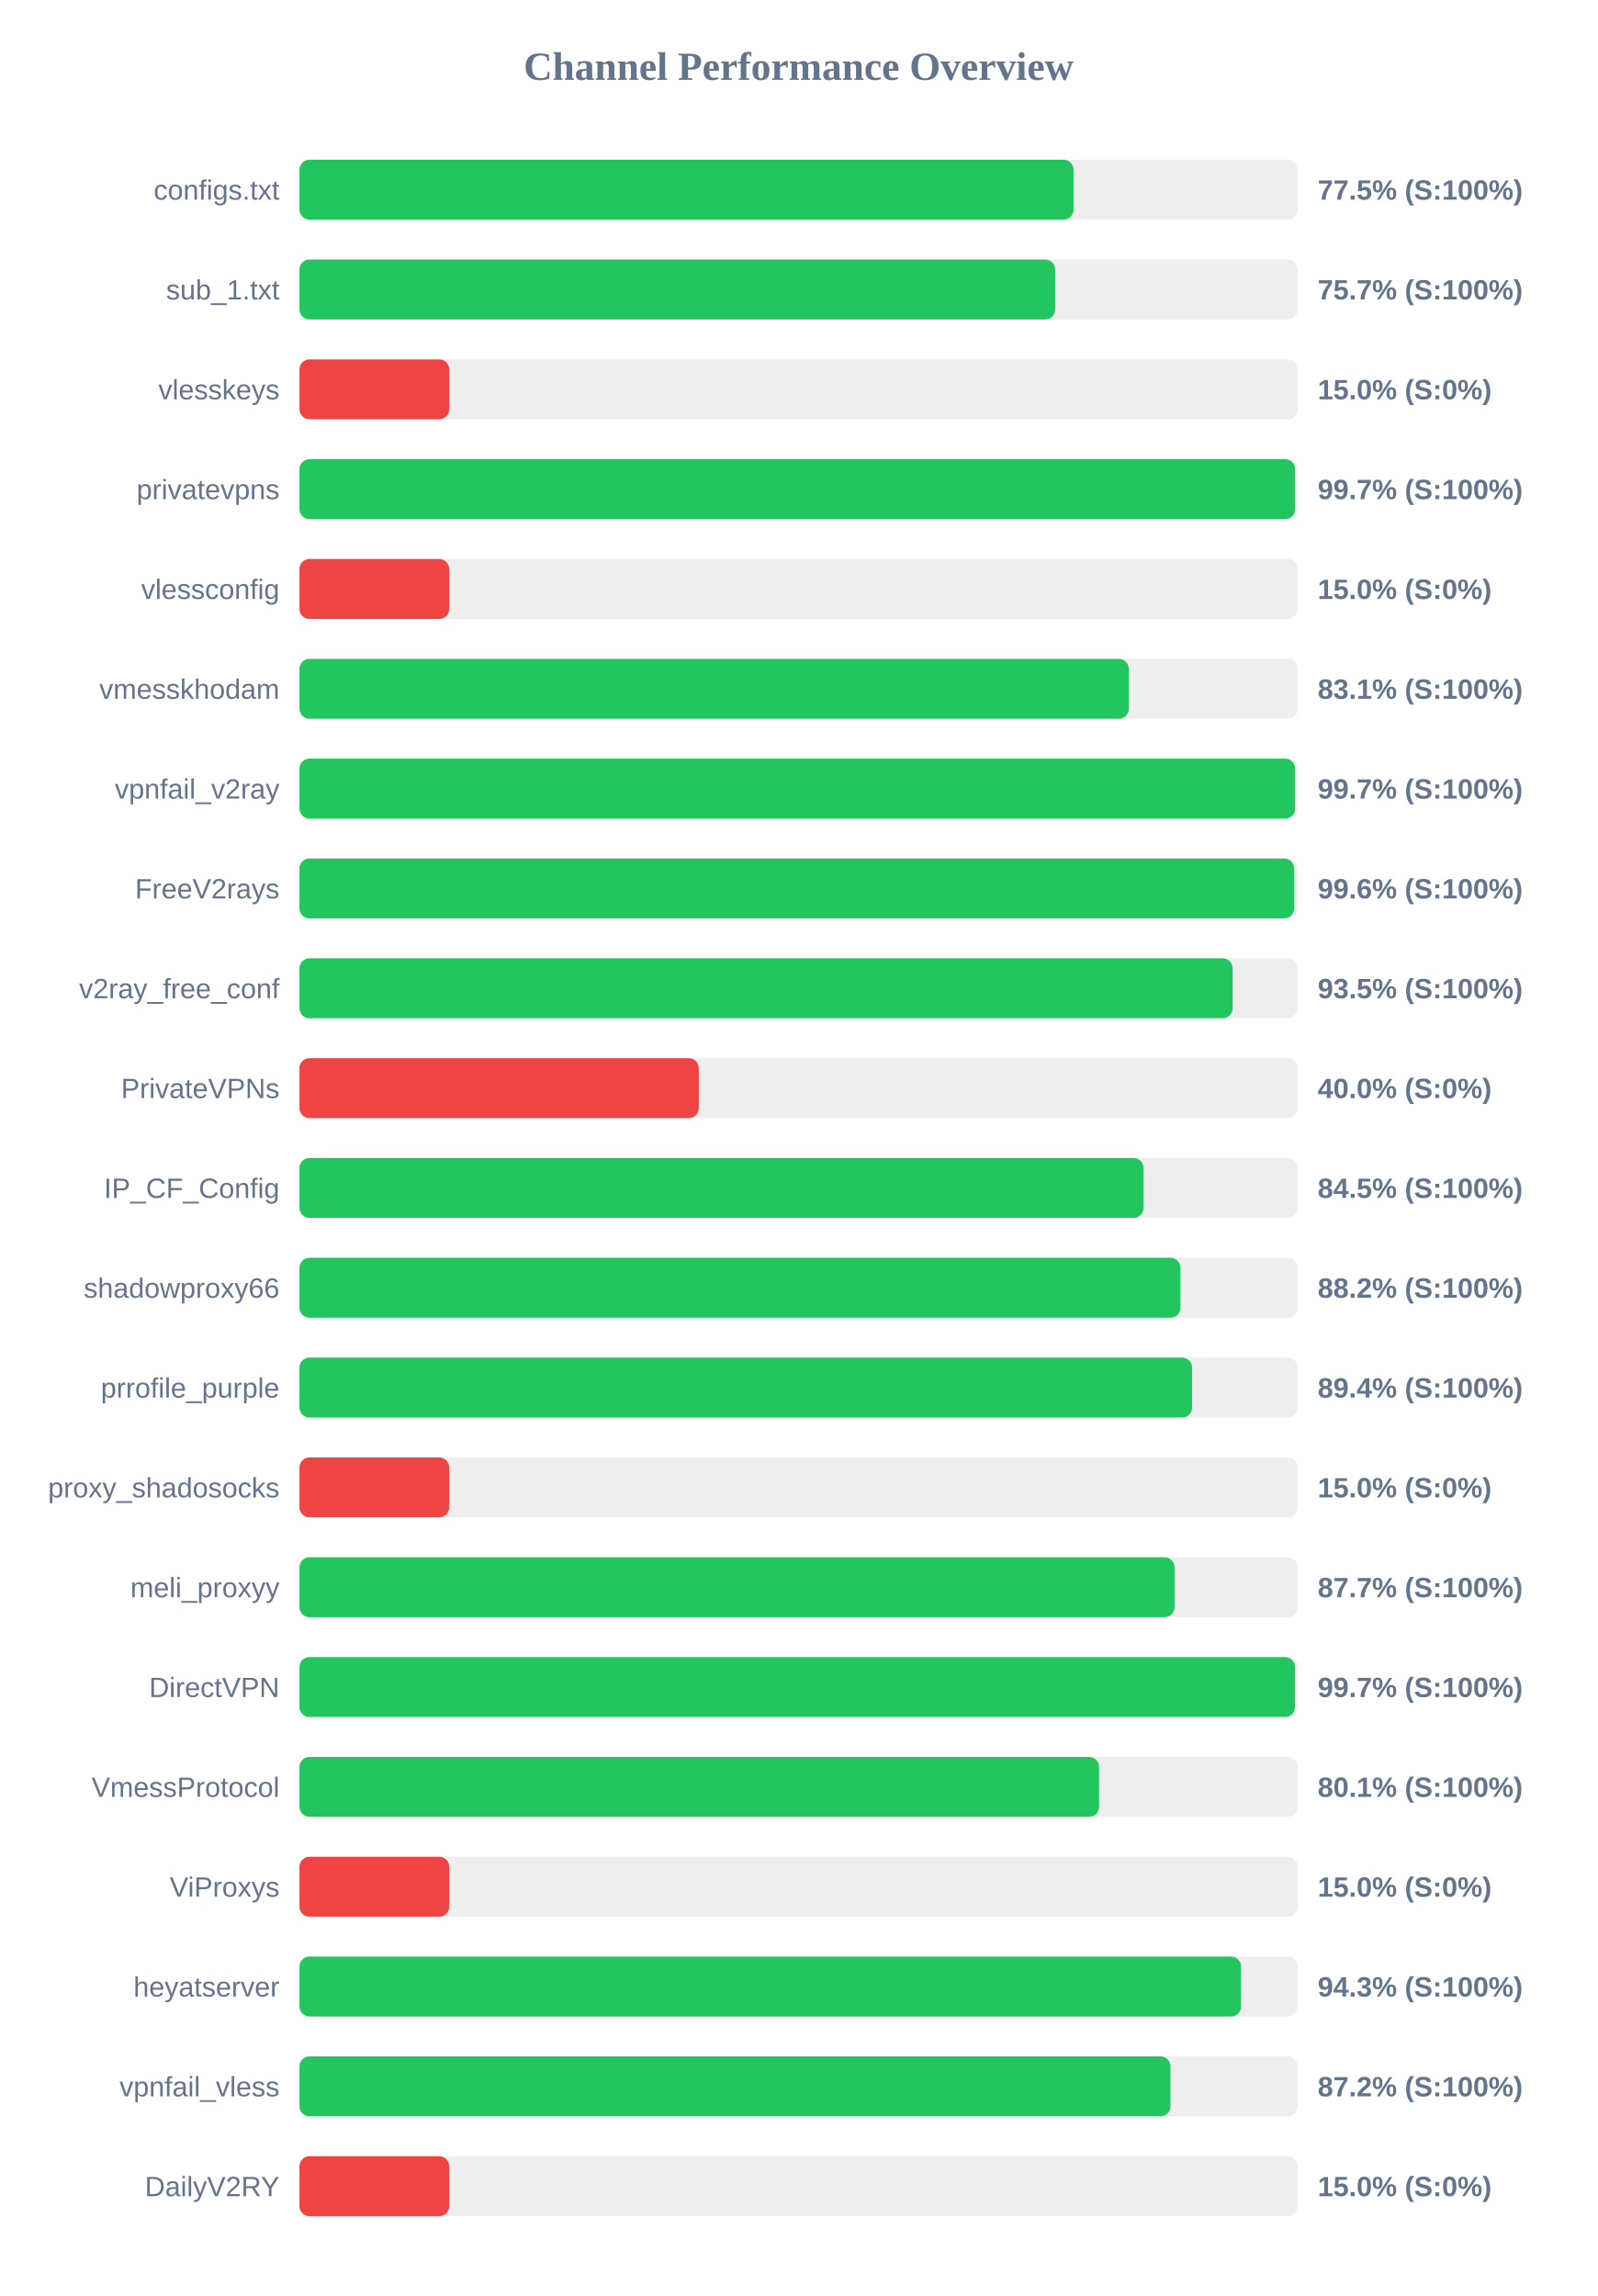
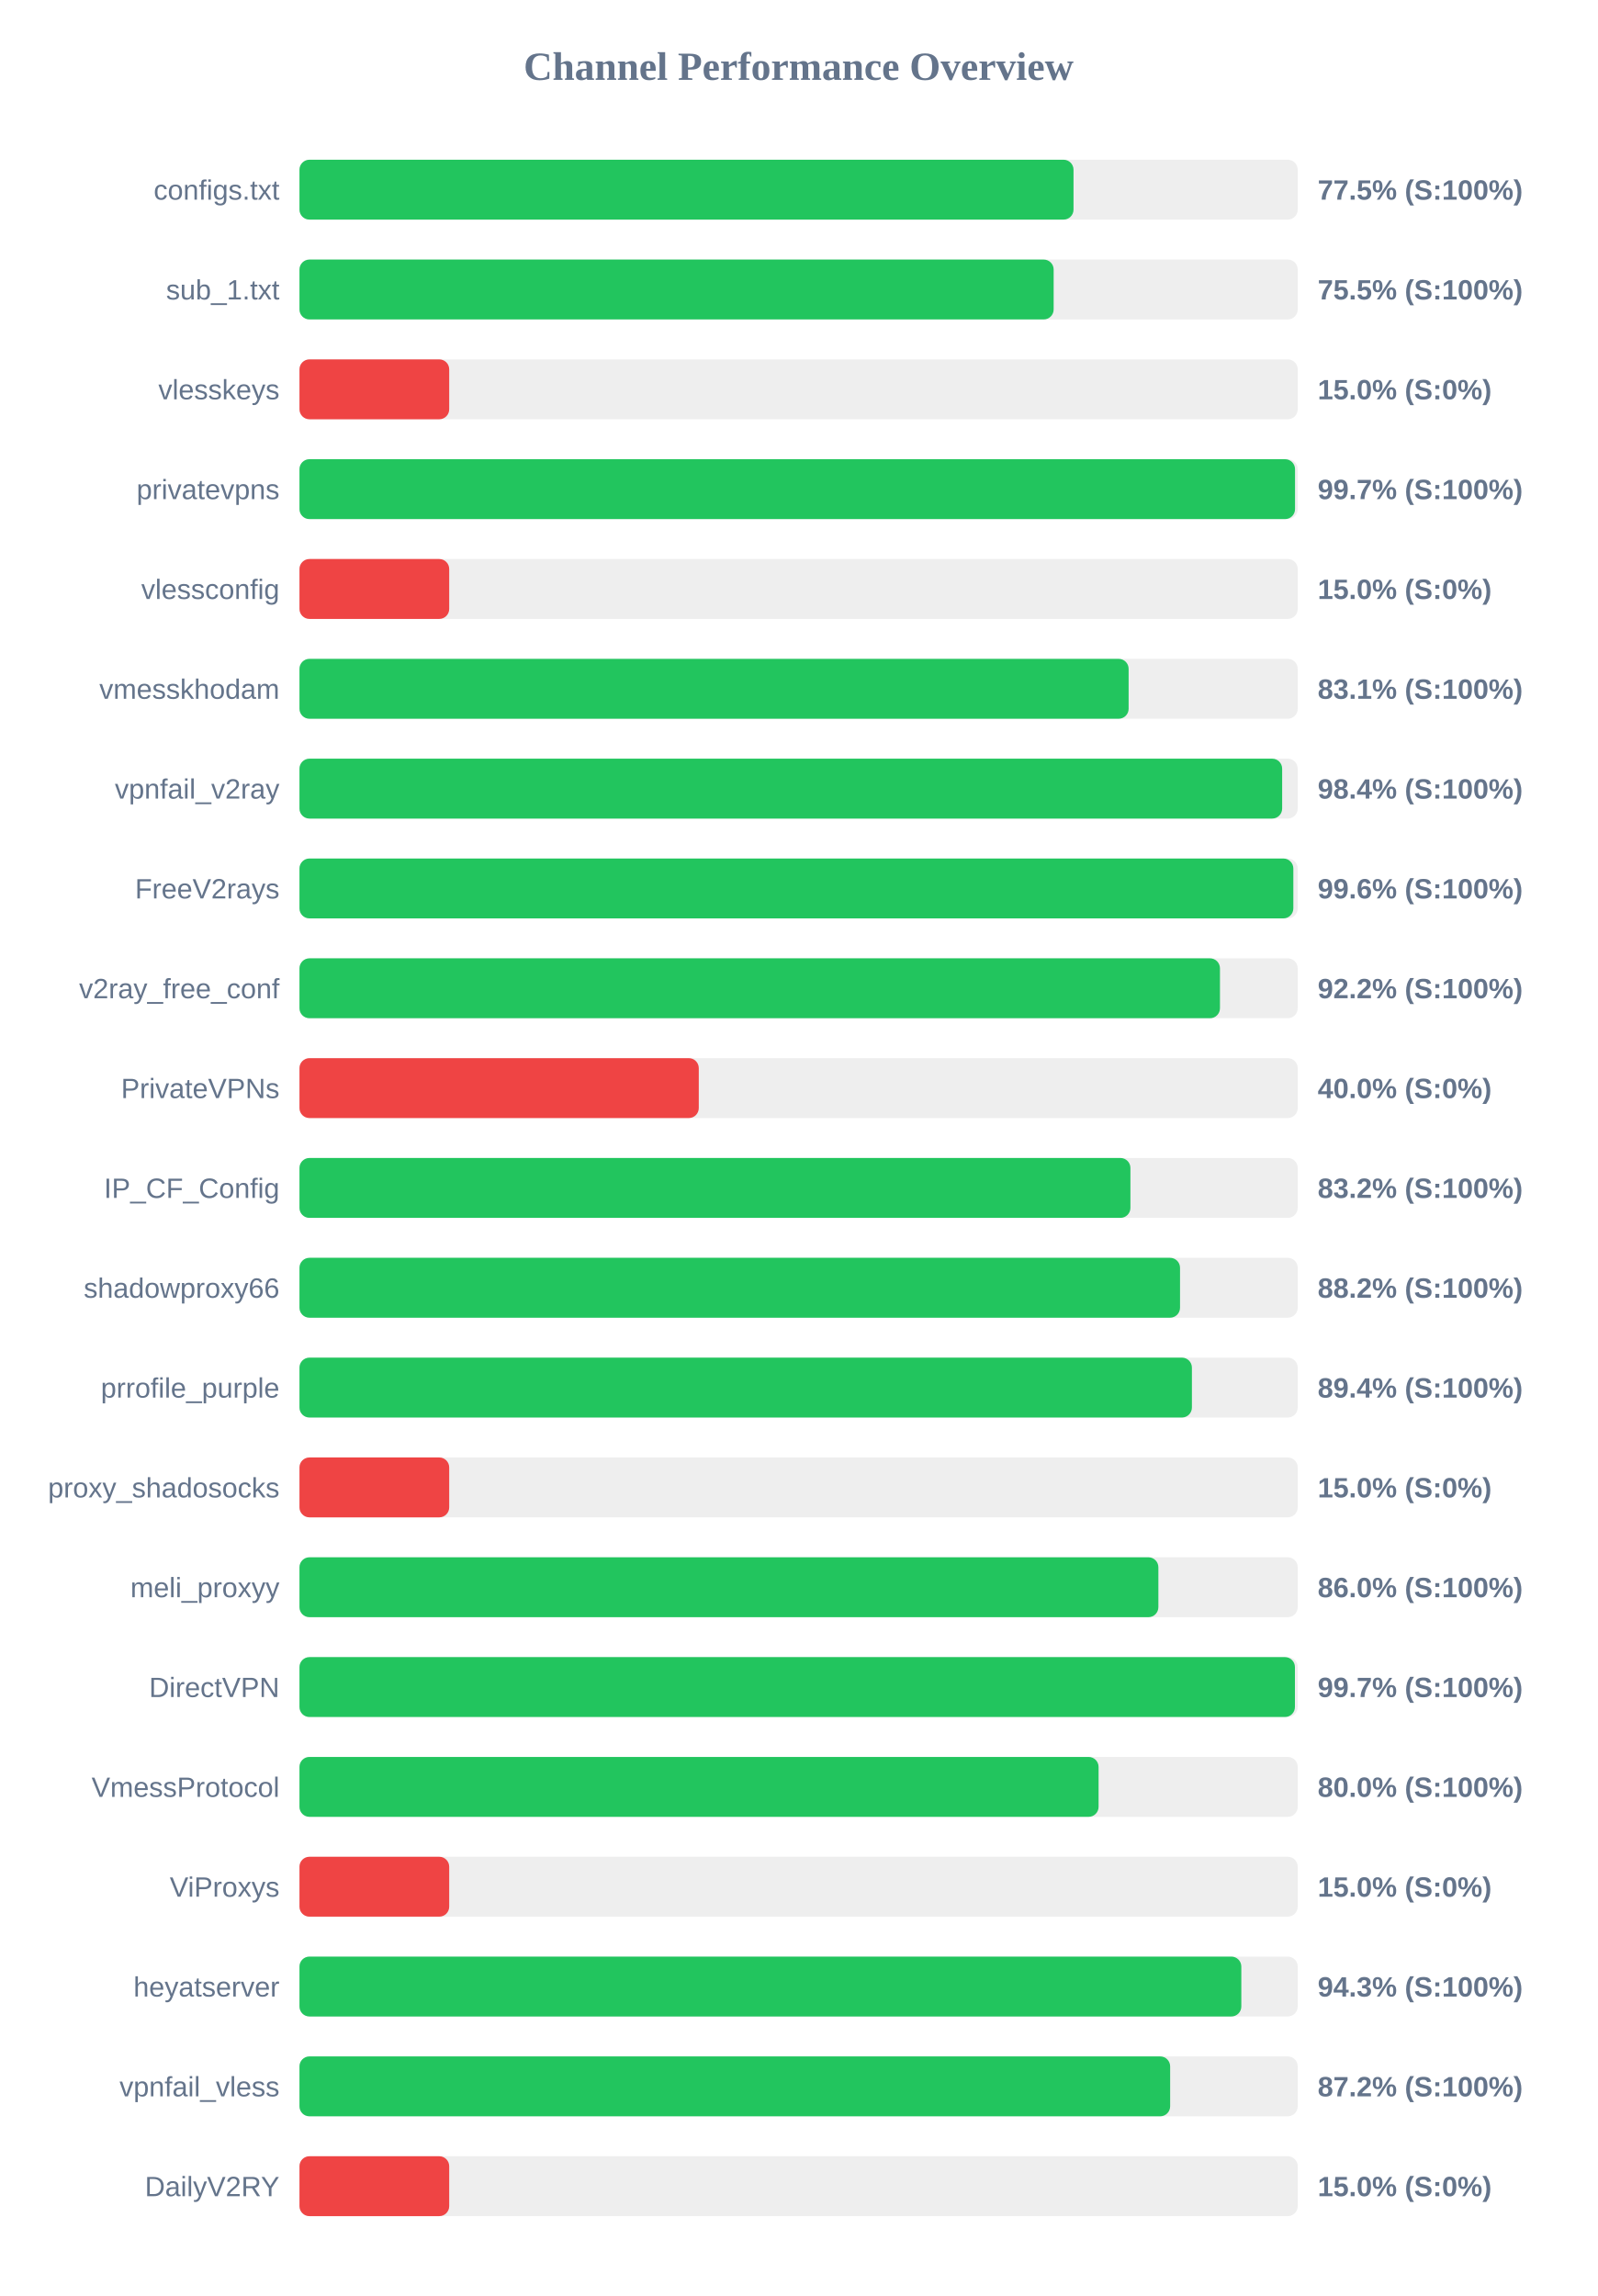
<svg xmlns="http://www.w3.org/2000/svg" width="800" height="1150" version="1.1">
  <style>
        .row { font: 14px Arial; fill: #64748b; }
        .score { font: bold 14px Arial; fill: #64748b; }
    </style>
  <text x="400" y="40" text-anchor="middle" font-size="20px" font-weight="bold" fill="#64748b">Channel Performance Overview</text>
  <rect x="150" y="80" width="500" height="30" fill="#eee" rx="5" />
  <rect x="150" y="80" width="387.7" height="30" fill="#22c55e" rx="5" />
  <text x="140" y="100" text-anchor="end" class="row">configs.txt</text>
  <text x="660" y="100" text-anchor="start" class="score">77.5% (S:100%)</text>
  <rect x="150" y="130" width="500" height="30" fill="#eee" rx="5" />
-   <rect x="150" y="130" width="378.5" height="30" fill="#22c55e" rx="5" />
+   <rect x="150" y="130" width="377.75" height="30" fill="#22c55e" rx="5" />
  <text x="140" y="150" text-anchor="end" class="row">sub_1.txt</text>
-   <text x="660" y="150" text-anchor="start" class="score">75.7% (S:100%)</text>
+   <text x="660" y="150" text-anchor="start" class="score">75.5% (S:100%)</text>
  <rect x="150" y="180" width="500" height="30" fill="#eee" rx="5" />
  <rect x="150" y="180" width="75.0" height="30" fill="#ef4444" rx="5" />
  <text x="140" y="200" text-anchor="end" class="row">vlesskeys</text>
  <text x="660" y="200" text-anchor="start" class="score">15.0% (S:0%)</text>
  <rect x="150" y="230" width="500" height="30" fill="#eee" rx="5" />
-   <rect x="150" y="230" width="498.7" height="30" fill="#22c55e" rx="5" />
+   <rect x="150" y="230" width="498.65" height="30" fill="#22c55e" rx="5" />
  <text x="140" y="250" text-anchor="end" class="row">privatevpns</text>
  <text x="660" y="250" text-anchor="start" class="score">99.7% (S:100%)</text>
  <rect x="150" y="280" width="500" height="30" fill="#eee" rx="5" />
  <rect x="150" y="280" width="75.0" height="30" fill="#ef4444" rx="5" />
  <text x="140" y="300" text-anchor="end" class="row">vlessconfig</text>
  <text x="660" y="300" text-anchor="start" class="score">15.0% (S:0%)</text>
  <rect x="150" y="330" width="500" height="30" fill="#eee" rx="5" />
-   <rect x="150" y="330" width="415.4" height="30" fill="#22c55e" rx="5" />
+   <rect x="150" y="330" width="415.3" height="30" fill="#22c55e" rx="5" />
  <text x="140" y="350" text-anchor="end" class="row">vmesskhodam</text>
  <text x="660" y="350" text-anchor="start" class="score">83.1% (S:100%)</text>
  <rect x="150" y="380" width="500" height="30" fill="#eee" rx="5" />
-   <rect x="150" y="380" width="498.7" height="30" fill="#22c55e" rx="5" />
+   <rect x="150" y="380" width="492.2" height="30" fill="#22c55e" rx="5" />
  <text x="140" y="400" text-anchor="end" class="row">vpnfail_v2ray</text>
-   <text x="660" y="400" text-anchor="start" class="score">99.7% (S:100%)</text>
+   <text x="660" y="400" text-anchor="start" class="score">98.4% (S:100%)</text>
  <rect x="150" y="430" width="500" height="30" fill="#eee" rx="5" />
-   <rect x="150" y="430" width="498.2" height="30" fill="#22c55e" rx="5" />
+   <rect x="150" y="430" width="497.8" height="30" fill="#22c55e" rx="5" />
  <text x="140" y="450" text-anchor="end" class="row">FreeV2rays</text>
  <text x="660" y="450" text-anchor="start" class="score">99.6% (S:100%)</text>
  <rect x="150" y="480" width="500" height="30" fill="#eee" rx="5" />
-   <rect x="150" y="480" width="467.4" height="30" fill="#22c55e" rx="5" />
+   <rect x="150" y="480" width="461.05" height="30" fill="#22c55e" rx="5" />
  <text x="140" y="500" text-anchor="end" class="row">v2ray_free_conf</text>
-   <text x="660" y="500" text-anchor="start" class="score">93.5% (S:100%)</text>
+   <text x="660" y="500" text-anchor="start" class="score">92.2% (S:100%)</text>
  <rect x="150" y="530" width="500" height="30" fill="#eee" rx="5" />
  <rect x="150" y="530" width="200.0" height="30" fill="#ef4444" rx="5" />
  <text x="140" y="550" text-anchor="end" class="row">PrivateVPNs</text>
  <text x="660" y="550" text-anchor="start" class="score">40.0% (S:0%)</text>
  <rect x="150" y="580" width="500" height="30" fill="#eee" rx="5" />
-   <rect x="150" y="580" width="422.75" height="30" fill="#22c55e" rx="5" />
+   <rect x="150" y="580" width="416.2" height="30" fill="#22c55e" rx="5" />
  <text x="140" y="600" text-anchor="end" class="row">IP_CF_Config</text>
-   <text x="660" y="600" text-anchor="start" class="score">84.5% (S:100%)</text>
+   <text x="660" y="600" text-anchor="start" class="score">83.2% (S:100%)</text>
  <rect x="150" y="630" width="500" height="30" fill="#eee" rx="5" />
-   <rect x="150" y="630" width="441.25" height="30" fill="#22c55e" rx="5" />
+   <rect x="150" y="630" width="441.05" height="30" fill="#22c55e" rx="5" />
  <text x="140" y="650" text-anchor="end" class="row">shadowproxy66</text>
  <text x="660" y="650" text-anchor="start" class="score">88.2% (S:100%)</text>
  <rect x="150" y="680" width="500" height="30" fill="#eee" rx="5" />
-   <rect x="150" y="680" width="447.1" height="30" fill="#22c55e" rx="5" />
+   <rect x="150" y="680" width="447.0" height="30" fill="#22c55e" rx="5" />
  <text x="140" y="700" text-anchor="end" class="row">prrofile_purple</text>
  <text x="660" y="700" text-anchor="start" class="score">89.4% (S:100%)</text>
  <rect x="150" y="730" width="500" height="30" fill="#eee" rx="5" />
  <rect x="150" y="730" width="75.0" height="30" fill="#ef4444" rx="5" />
  <text x="140" y="750" text-anchor="end" class="row">proxy_shadosocks</text>
  <text x="660" y="750" text-anchor="start" class="score">15.0% (S:0%)</text>
  <rect x="150" y="780" width="500" height="30" fill="#eee" rx="5" />
-   <rect x="150" y="780" width="438.3" height="30" fill="#22c55e" rx="5" />
+   <rect x="150" y="780" width="430.2" height="30" fill="#22c55e" rx="5" />
  <text x="140" y="800" text-anchor="end" class="row">meli_proxyy</text>
-   <text x="660" y="800" text-anchor="start" class="score">87.7% (S:100%)</text>
+   <text x="660" y="800" text-anchor="start" class="score">86.0% (S:100%)</text>
  <rect x="150" y="830" width="500" height="30" fill="#eee" rx="5" />
-   <rect x="150" y="830" width="498.65" height="30" fill="#22c55e" rx="5" />
+   <rect x="150" y="830" width="498.6" height="30" fill="#22c55e" rx="5" />
  <text x="140" y="850" text-anchor="end" class="row">DirectVPN</text>
  <text x="660" y="850" text-anchor="start" class="score">99.7% (S:100%)</text>
  <rect x="150" y="880" width="500" height="30" fill="#eee" rx="5" />
-   <rect x="150" y="880" width="400.5" height="30" fill="#22c55e" rx="5" />
+   <rect x="150" y="880" width="400.25" height="30" fill="#22c55e" rx="5" />
  <text x="140" y="900" text-anchor="end" class="row">VmessProtocol</text>
-   <text x="660" y="900" text-anchor="start" class="score">80.1% (S:100%)</text>
+   <text x="660" y="900" text-anchor="start" class="score">80.0% (S:100%)</text>
  <rect x="150" y="930" width="500" height="30" fill="#eee" rx="5" />
  <rect x="150" y="930" width="75.0" height="30" fill="#ef4444" rx="5" />
  <text x="140" y="950" text-anchor="end" class="row">ViProxys</text>
  <text x="660" y="950" text-anchor="start" class="score">15.0% (S:0%)</text>
  <rect x="150" y="980" width="500" height="30" fill="#eee" rx="5" />
-   <rect x="150" y="980" width="471.6" height="30" fill="#22c55e" rx="5" />
+   <rect x="150" y="980" width="471.75" height="30" fill="#22c55e" rx="5" />
  <text x="140" y="1000" text-anchor="end" class="row">heyatserver</text>
  <text x="660" y="1000" text-anchor="start" class="score">94.3% (S:100%)</text>
  <rect x="150" y="1030" width="500" height="30" fill="#eee" rx="5" />
-   <rect x="150" y="1030" width="436.25" height="30" fill="#22c55e" rx="5" />
+   <rect x="150" y="1030" width="436.1" height="30" fill="#22c55e" rx="5" />
  <text x="140" y="1050" text-anchor="end" class="row">vpnfail_vless</text>
  <text x="660" y="1050" text-anchor="start" class="score">87.2% (S:100%)</text>
  <rect x="150" y="1080" width="500" height="30" fill="#eee" rx="5" />
  <rect x="150" y="1080" width="75.0" height="30" fill="#ef4444" rx="5" />
  <text x="140" y="1100" text-anchor="end" class="row">DailyV2RY</text>
  <text x="660" y="1100" text-anchor="start" class="score">15.0% (S:0%)</text>
</svg>
